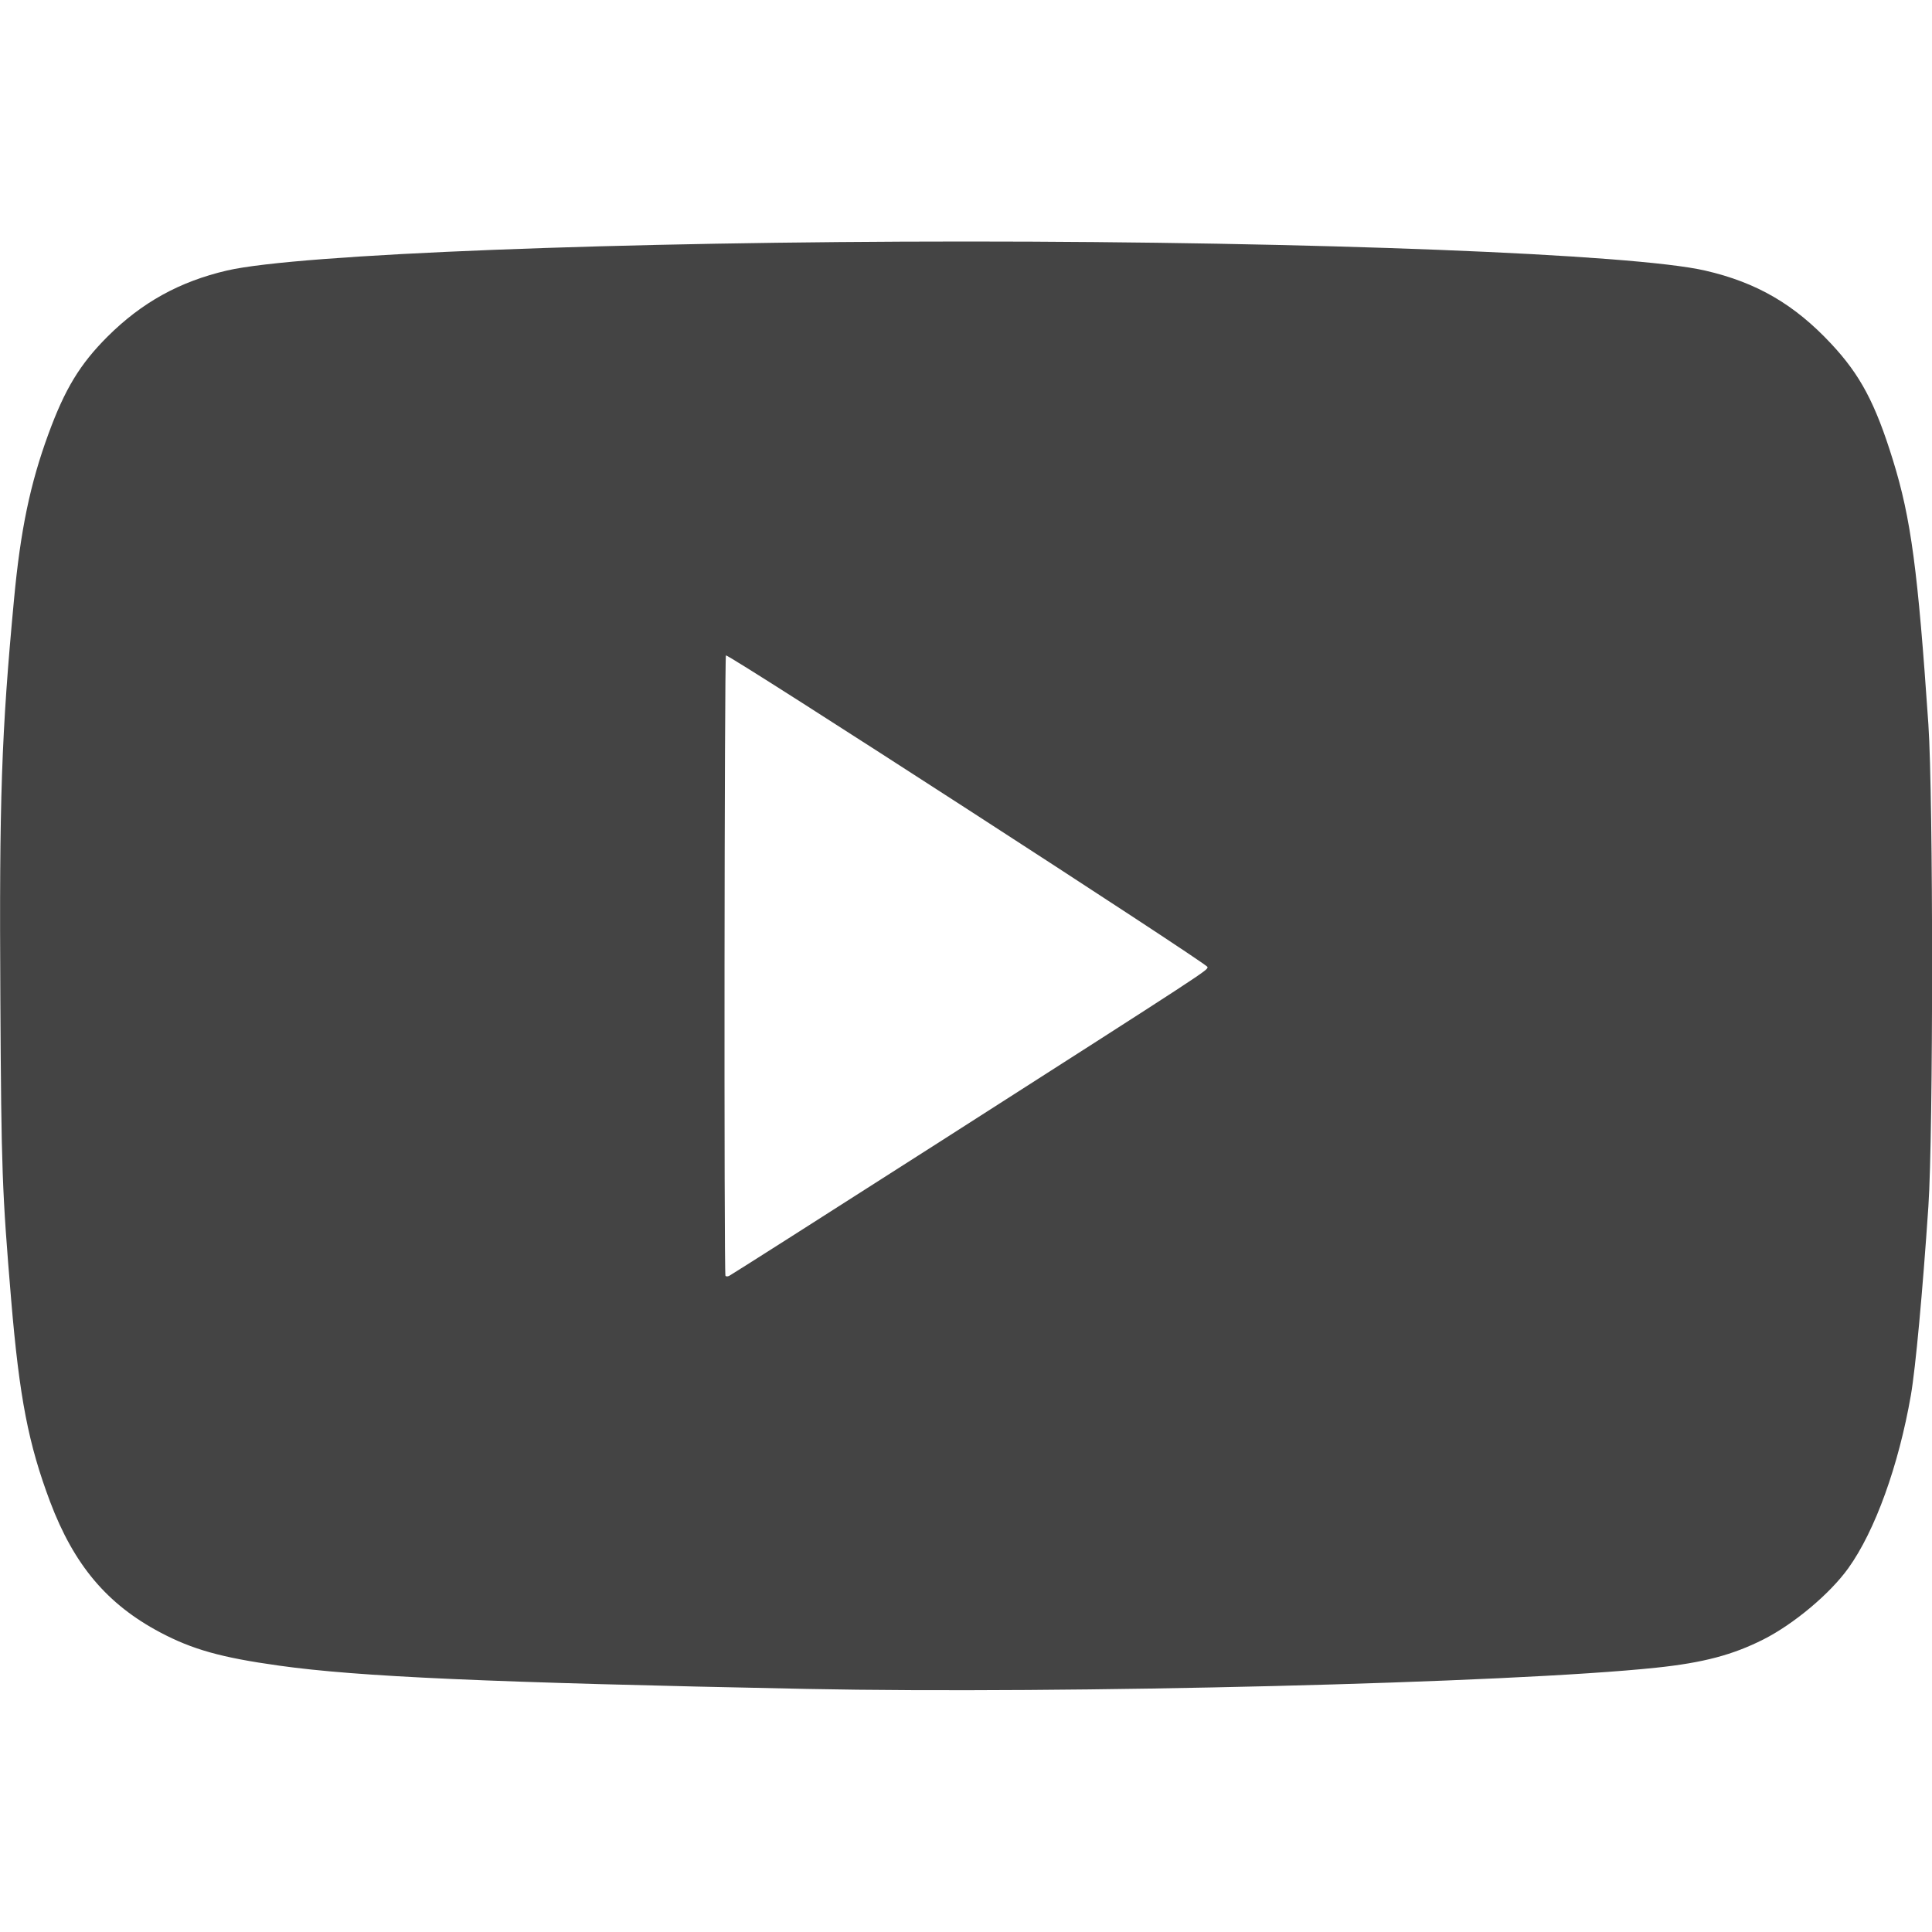
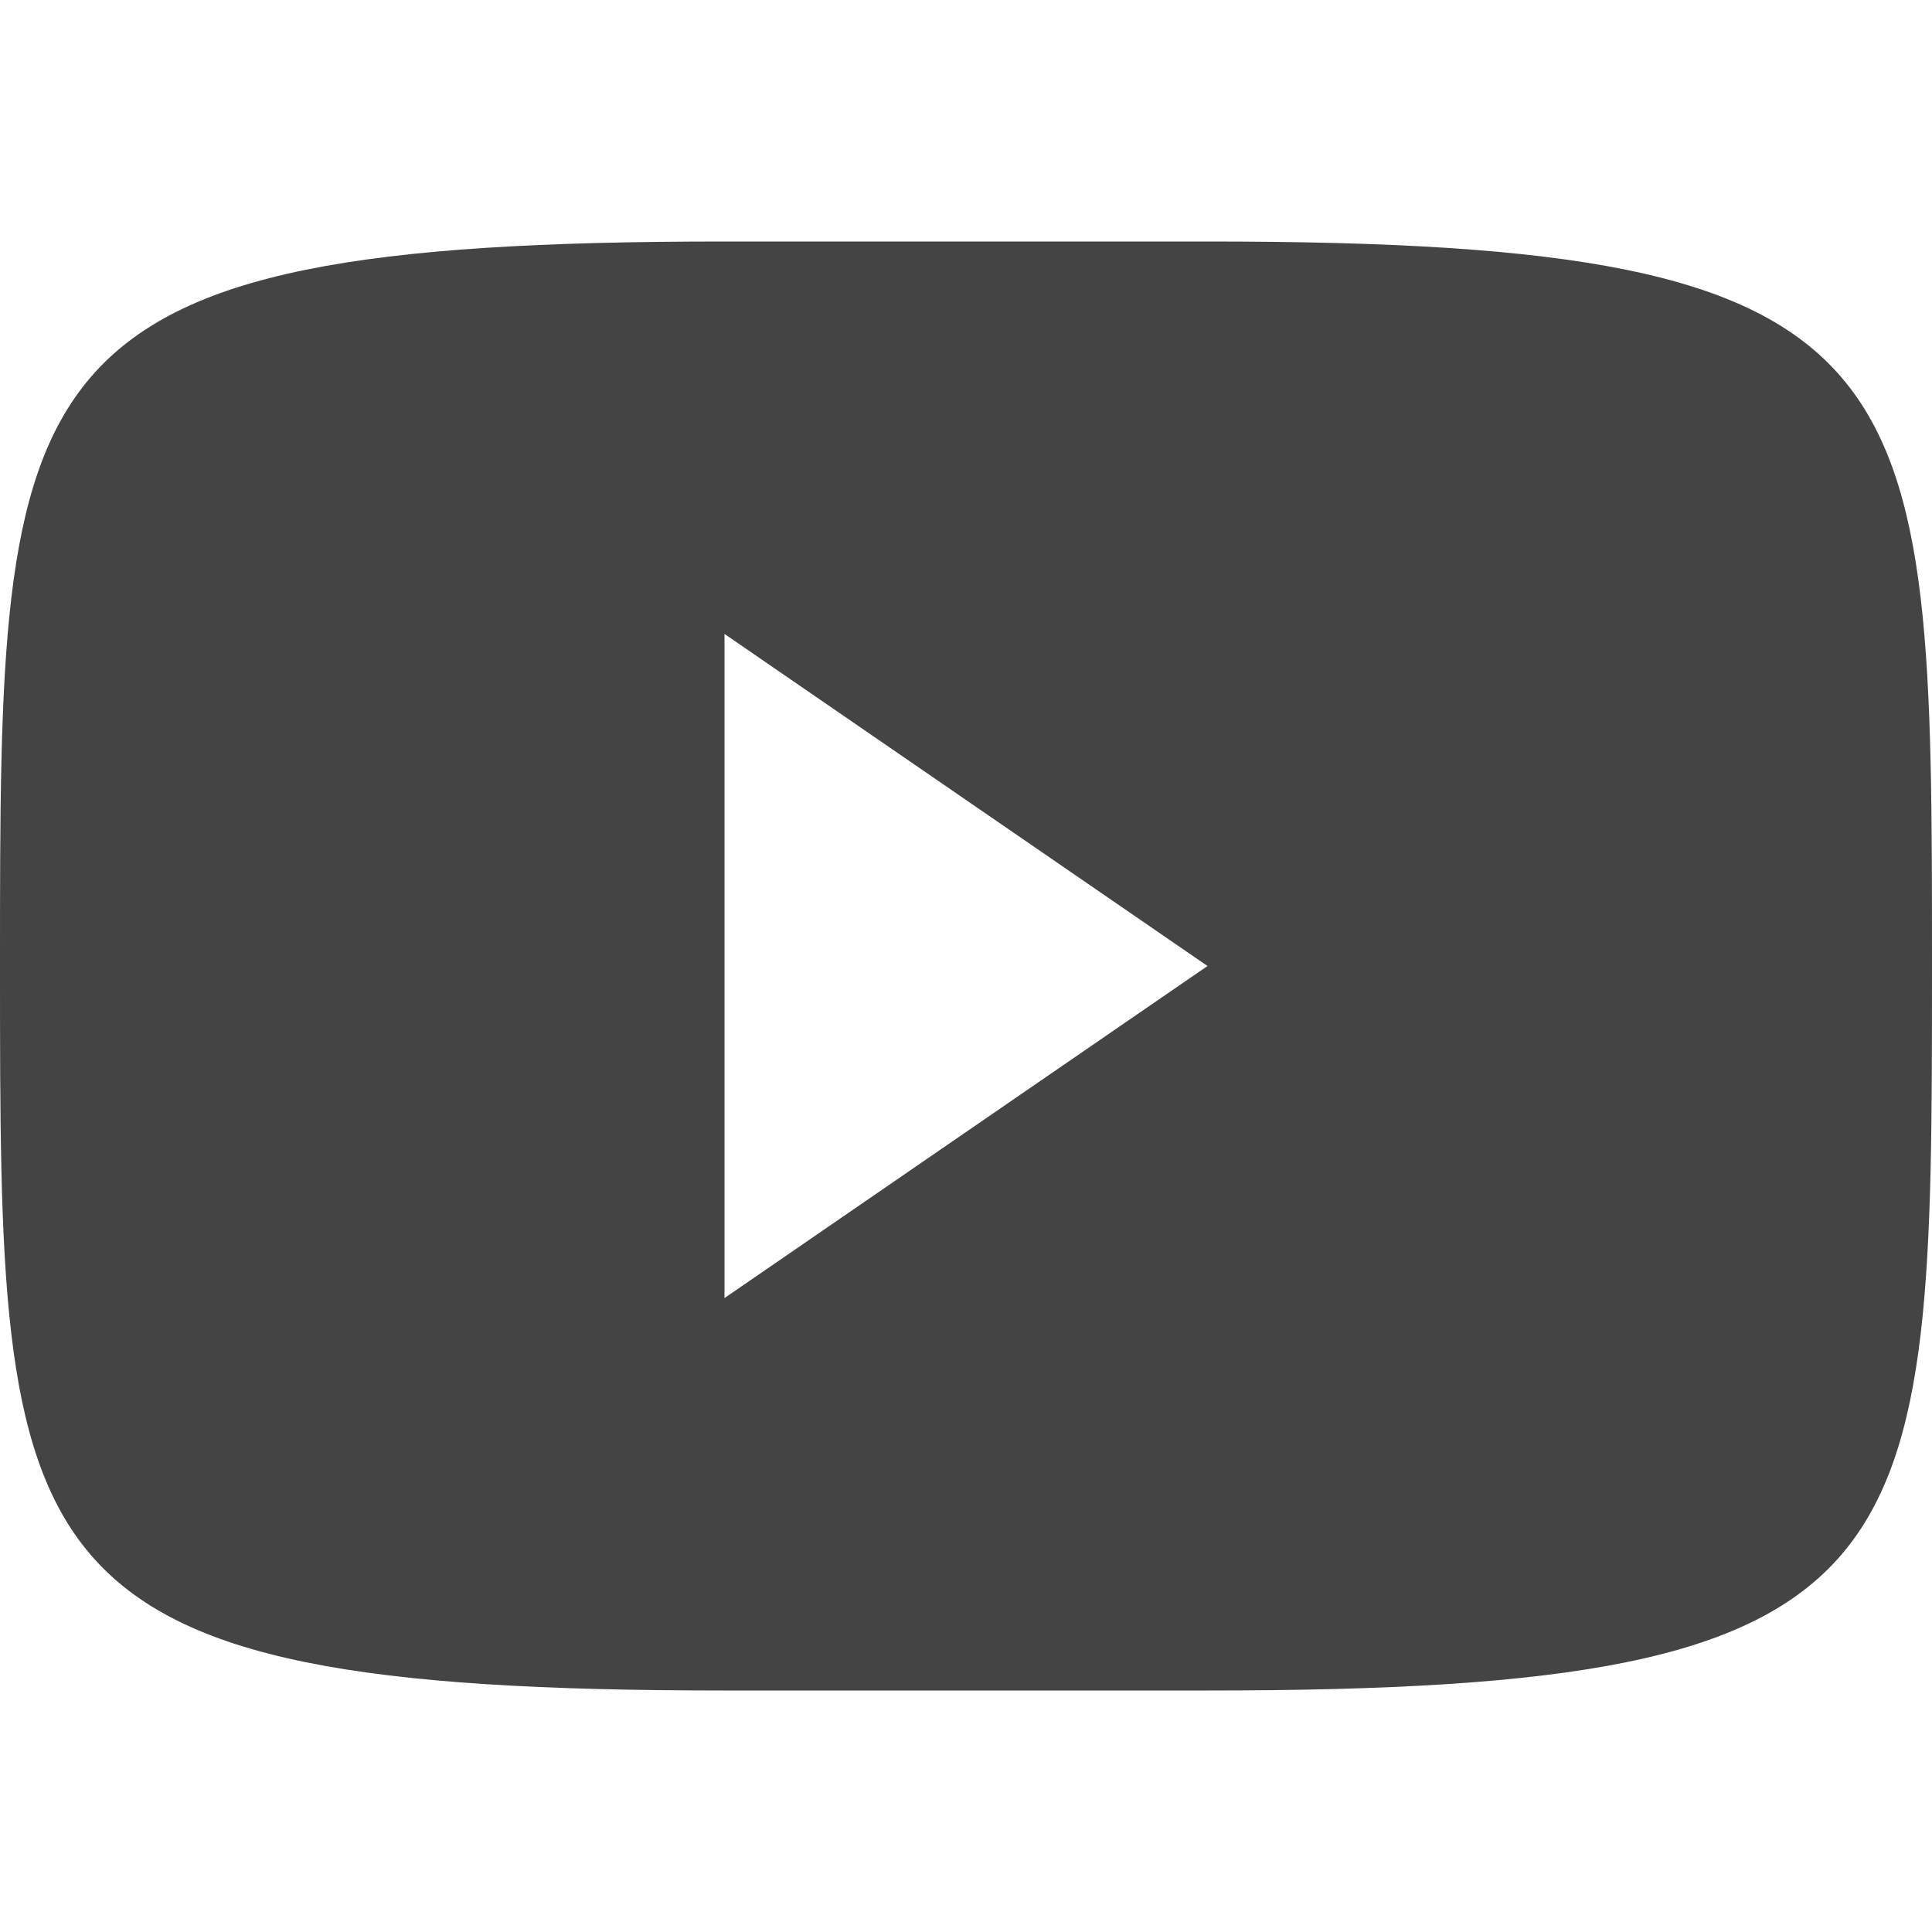
<svg xmlns="http://www.w3.org/2000/svg" width="16" height="16" version="1.1">
  <defs>
    <style id="current-color-scheme" type="text/css">
   .ColorScheme-Text { color:#444444; } .ColorScheme-Highlight { color:#4285f4; }
  </style>
  </defs>
-   <path style="fill:currentColor" class="ColorScheme-Text" d="m 8.002,2 c -2.866,0 -5.532,0.104 -6.121,0.24 C 1.486,2.332 1.174,2.505 0.889,2.789 0.662,3.016 0.537,3.222 0.401,3.594 0.251,4.003 0.17,4.386 0.116,4.965 c -0.104,1.105 -0.123,1.651 -0.113,3.316 0.008,1.416 0.014,1.581 0.09,2.49 0.068,0.805 0.142,1.187 0.322,1.666 0.198,0.524 0.472,0.849 0.912,1.082 0.267,0.141 0.503,0.208 0.984,0.275 0.656,0.092 1.728,0.14 4.373,0.193 2.128,0.043 5.824,-0.048 7.033,-0.176 0.39,-0.041 0.633,-0.106 0.887,-0.234 0.251,-0.127 0.551,-0.378 0.703,-0.59 0.222,-0.309 0.417,-0.852 0.518,-1.432 0.039,-0.225 0.097,-0.855 0.145,-1.563 0.041,-0.605 0.041,-3.389 0,-3.994 C 15.883,4.726 15.827,4.295 15.676,3.809 15.53,3.337 15.405,3.104 15.166,2.848 14.861,2.521 14.548,2.339 14.122,2.241 13.532,2.104 10.869,2 8.002,2 Z M 6.012,5.428 c 0.019,-0.015 3.988,2.553 3.988,2.58 0,0.029 0.049,-0.002 -2.219,1.449 -0.946,0.605 -1.73,1.104 -1.742,1.109 -0.012,0.006 -0.026,0.006 -0.031,0 -0.013,-0.016 -0.009,-5.129 0.004,-5.139 z" />
+   <path style="fill:currentColor" class="ColorScheme-Text" d="M 6 2 C 0 2 0 3 0 8 C 0 13 0 14 6 14 L 10 14 C 16 14 16 13 16 8 C 16 3 16 2 10 2 L 6 2 z M 6 5.25 L 10 8 L 6 10.75 L 6 5.25 z" />
</svg>
